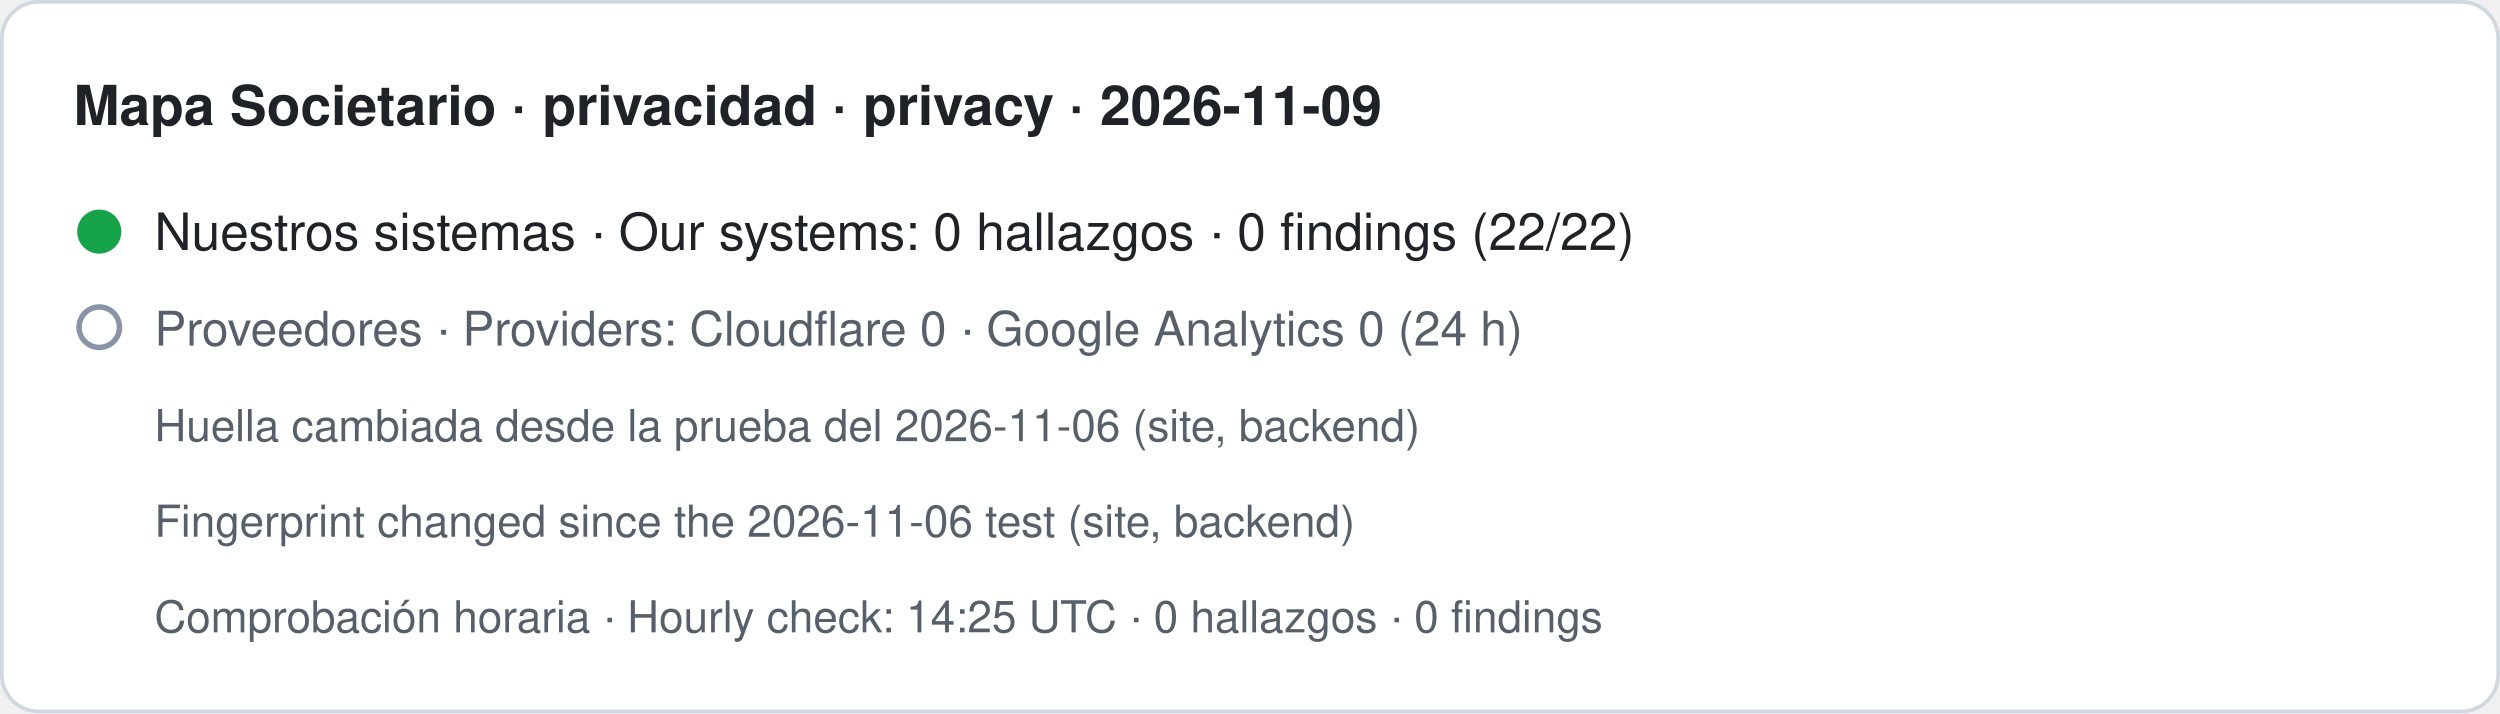
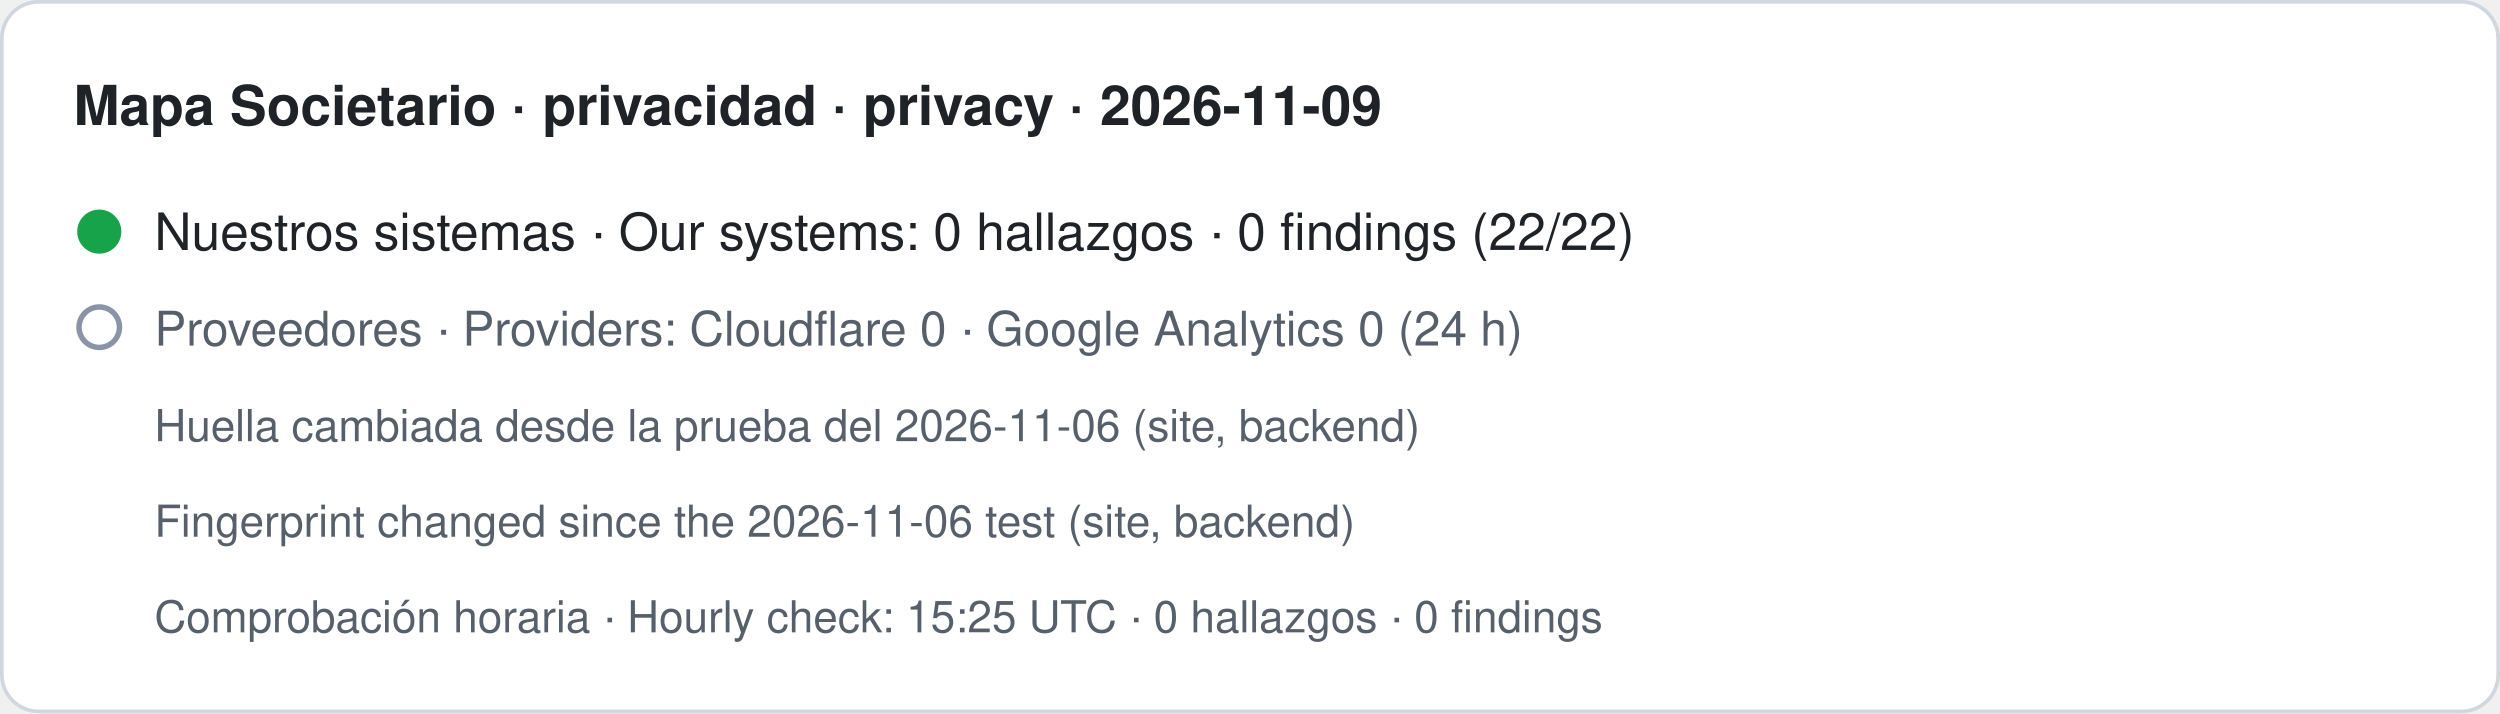
- <svg xmlns="http://www.w3.org/2000/svg" width="680" height="194" viewBox="0 0 680 194" role="img" aria-label="Mapa Societario · privacidad · privacy · 2026-11-09. Nuestros sistemas · Our systems: 0 hallazgos · 0 findings (22/22). Proveedores · Providers: Cloudflare 0 · Google Analytics 0 (24 h). Huella cambiada desde la prueba del 2026-11-06 (site, backend) · Fingerprint changed since the 2026-11-06 test (site, backend). Comprobación horaria · Hourly check: 14:25 UTC · 0 hallazgos · 0 findings">
+ <svg xmlns="http://www.w3.org/2000/svg" width="680" height="194" viewBox="0 0 680 194" role="img" aria-label="Mapa Societario · privacidad · privacy · 2026-11-09. Nuestros sistemas · Our systems: 0 hallazgos · 0 findings (22/22). Proveedores · Providers: Cloudflare 0 · Google Analytics 0 (24 h). Huella cambiada desde la prueba del 2026-11-06 (site, backend) · Fingerprint changed since the 2026-11-06 test (site, backend). Comprobación horaria · Hourly check: 15:25 UTC · 0 hallazgos · 0 findings">
  <rect x="0.5" y="0.5" width="679" height="193" rx="10" fill="#ffffff" stroke="#d0d7de" />
  <text x="20" y="34" font-family="-apple-system,BlinkMacSystemFont,Segoe UI,Helvetica,Arial,sans-serif" font-size="15" font-weight="600" fill="#1f2328">Mapa Societario · privacidad · privacy · 2026-11-09</text>
  <circle cx="27" cy="63" r="6" fill="#16a34a" />
  <text x="42" y="68" font-family="-apple-system,BlinkMacSystemFont,Segoe UI,Helvetica,Arial,sans-serif" font-size="14" fill="#1f2328">Nuestros sistemas · Our systems: 0 hallazgos · 0 findings (22/22)</text>
  <circle cx="27" cy="89" r="5.5" fill="none" stroke="#8a94a6" stroke-width="1.5" />
  <text x="42" y="94" font-family="-apple-system,BlinkMacSystemFont,Segoe UI,Helvetica,Arial,sans-serif" font-size="13" fill="#57606a">Proveedores · Providers: Cloudflare 0 · Google Analytics 0 (24 h)</text>
  <text x="42" y="120" font-family="-apple-system,BlinkMacSystemFont,Segoe UI,Helvetica,Arial,sans-serif" font-size="12" fill="#57606a">Huella cambiada desde la prueba del 2026-11-06 (site, backend)</text>
  <text x="42" y="146" font-family="-apple-system,BlinkMacSystemFont,Segoe UI,Helvetica,Arial,sans-serif" font-size="12" fill="#57606a">Fingerprint changed since the 2026-11-06 test (site, backend)</text>
-   <text x="42" y="172" font-family="-apple-system,BlinkMacSystemFont,Segoe UI,Helvetica,Arial,sans-serif" font-size="12" fill="#57606a">Comprobación horaria · Hourly check: 14:25 UTC · 0 hallazgos · 0 findings</text>
+   <text x="42" y="172" font-family="-apple-system,BlinkMacSystemFont,Segoe UI,Helvetica,Arial,sans-serif" font-size="12" fill="#57606a">Comprobación horaria · Hourly check: 15:25 UTC · 0 hallazgos · 0 findings</text>
</svg>
